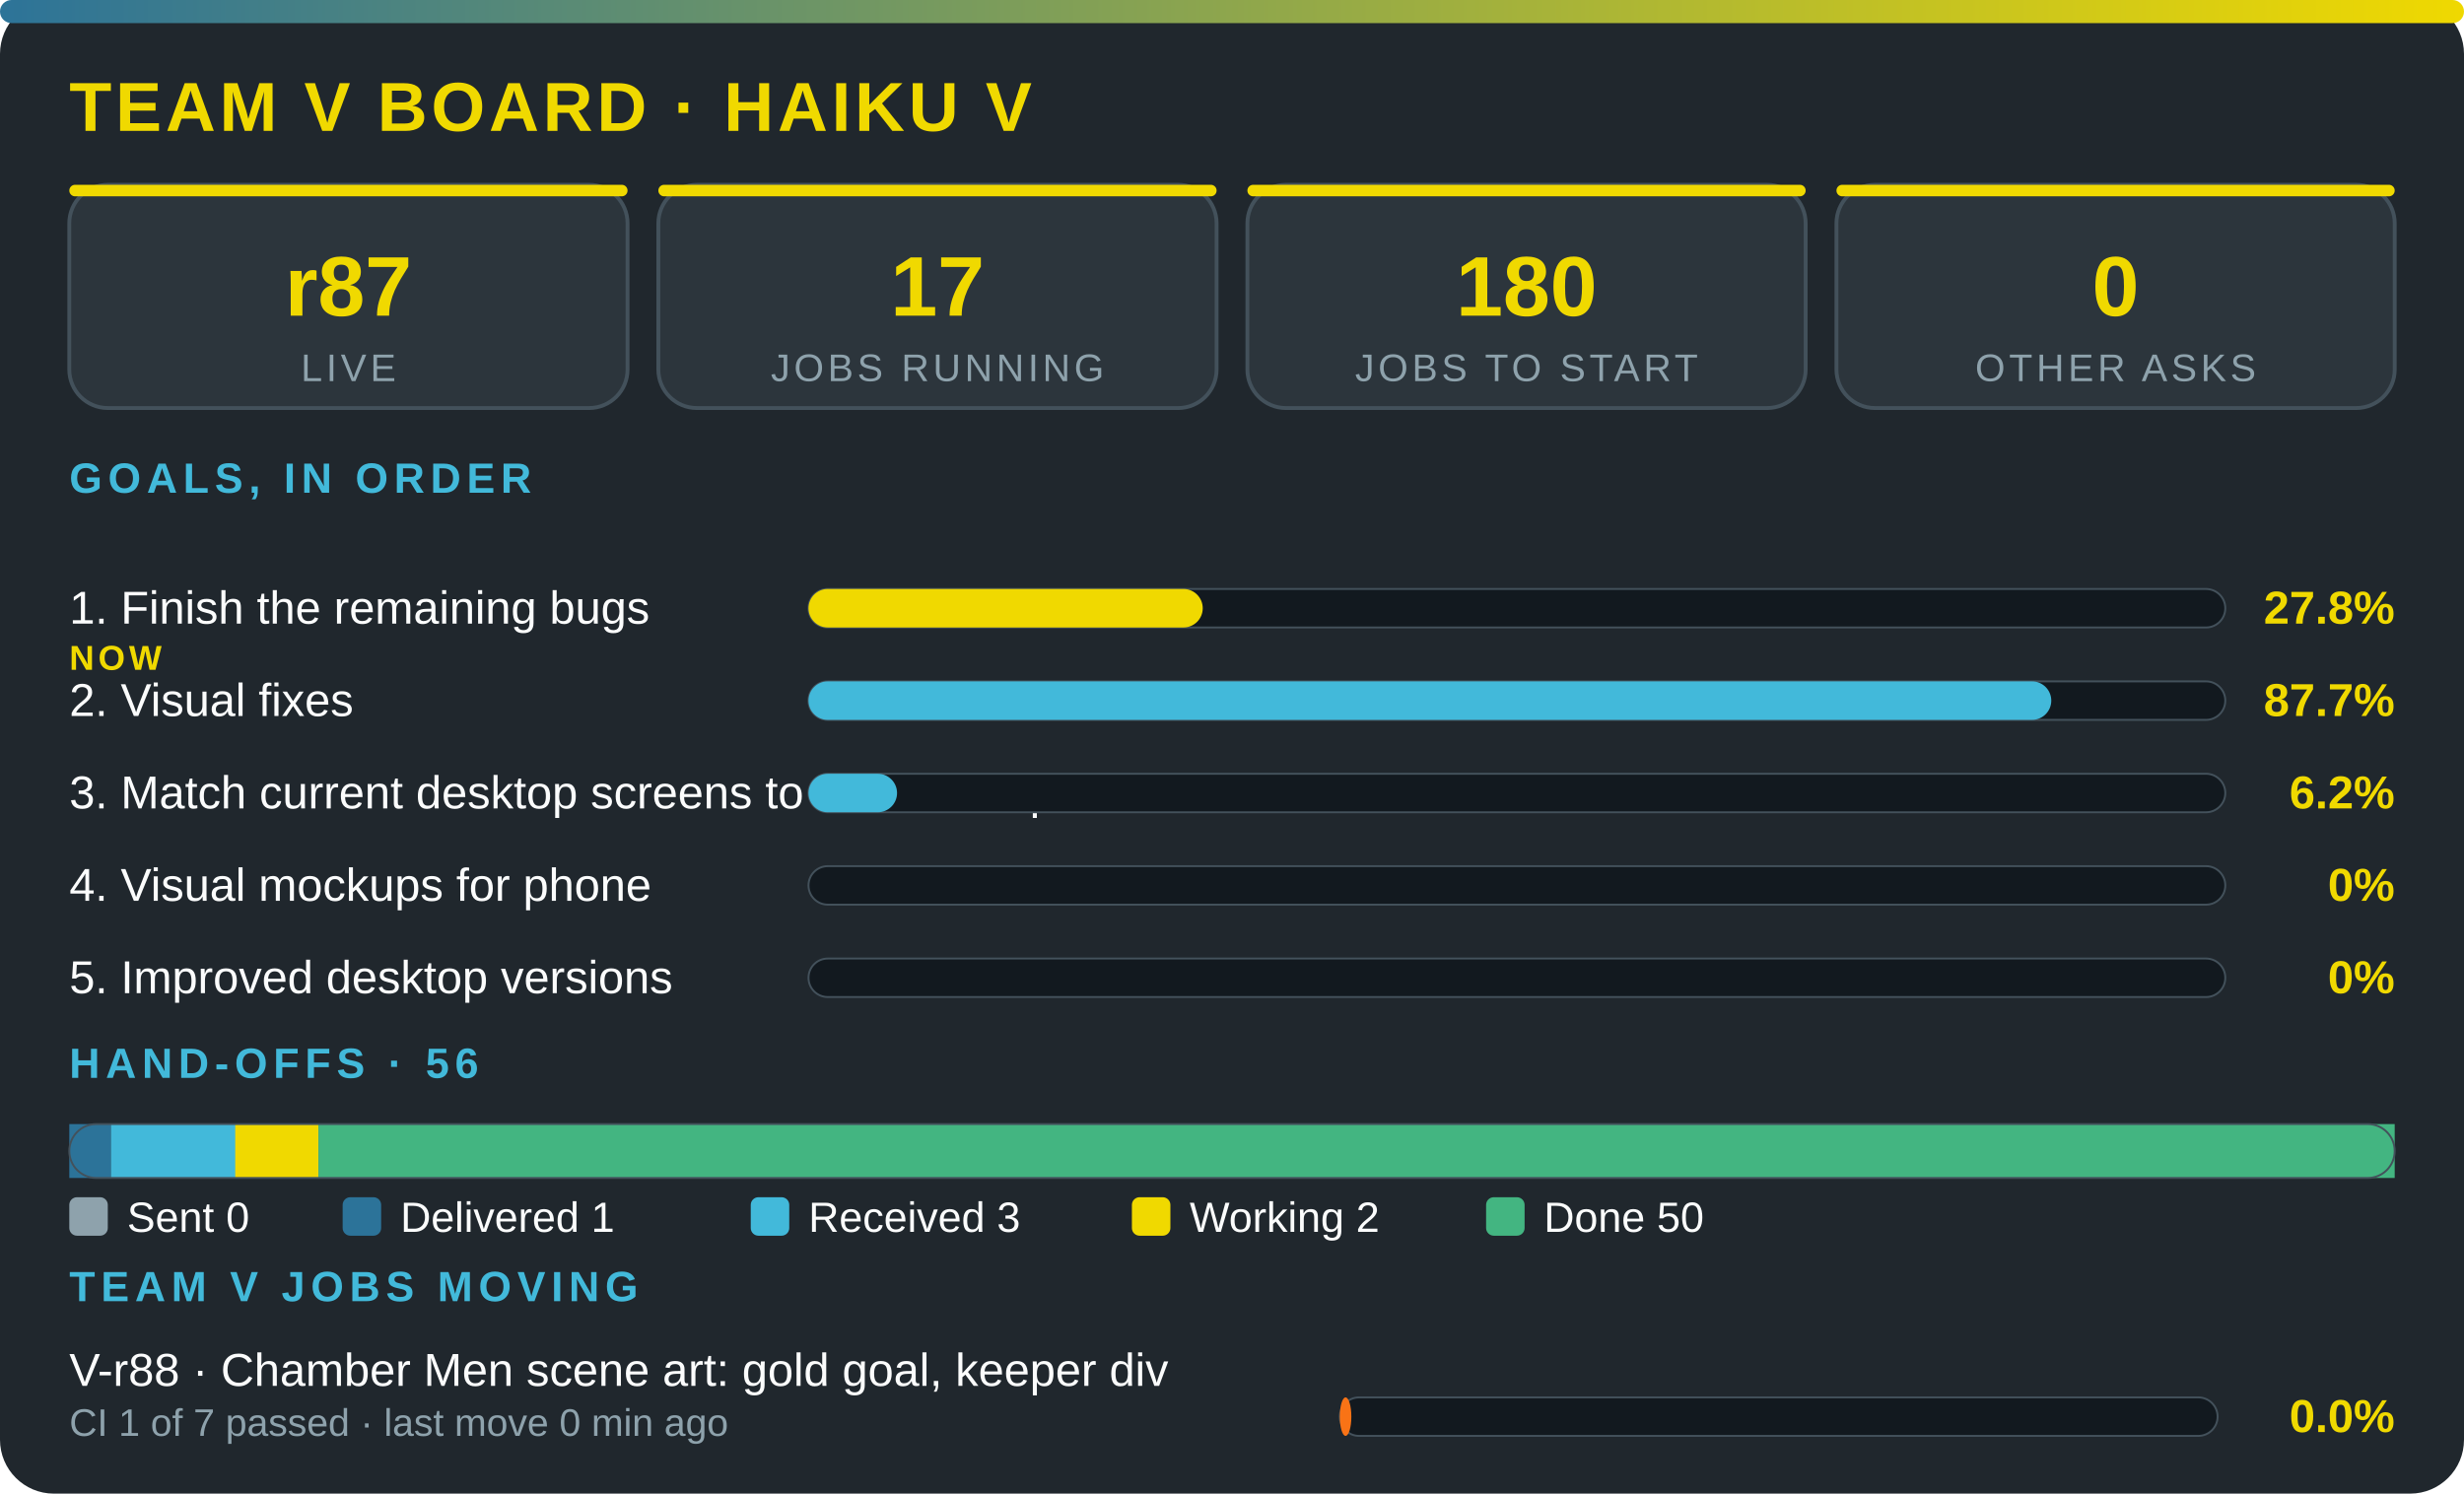
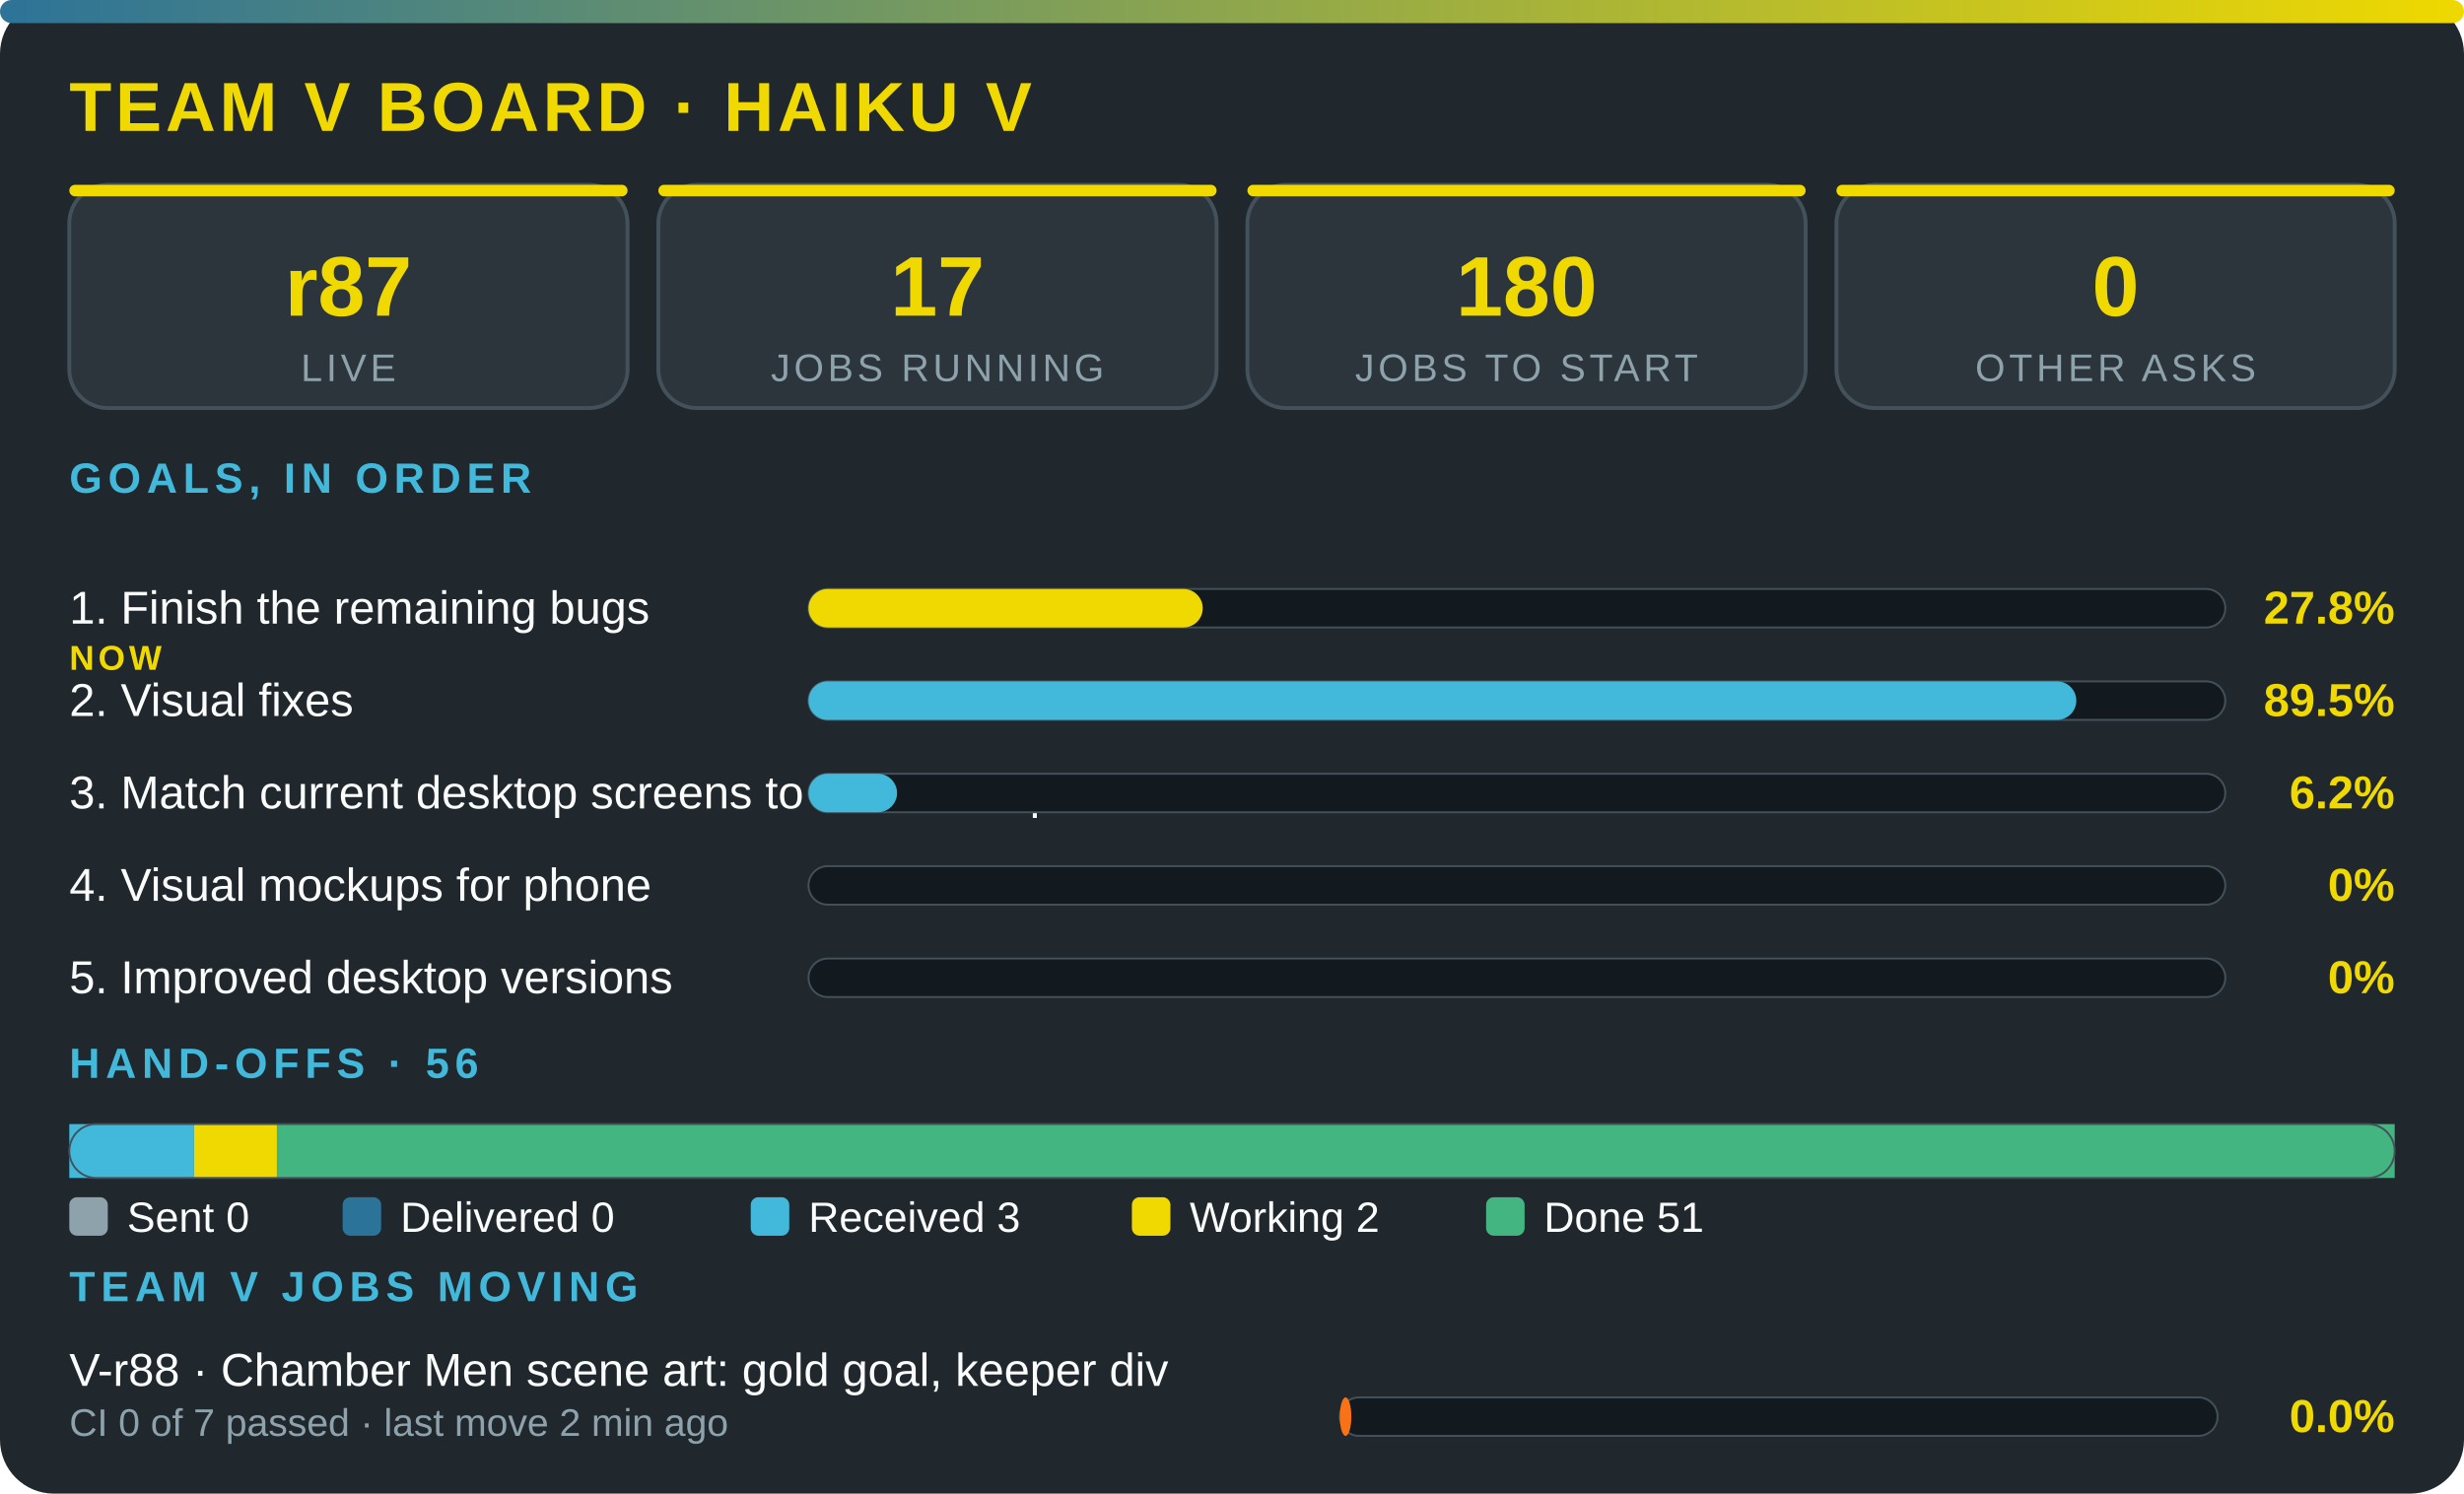
<svg xmlns="http://www.w3.org/2000/svg" viewBox="0 0 640 388" width="100%" role="img" aria-label="Team V board · Haiku V" font-family="'Segoe UI',system-ui,Arial,sans-serif">
  <defs>
    <linearGradient id="g">
      <stop offset="0" stop-color="#2c7399" />
      <stop offset="1" stop-color="#f0d900" />
    </linearGradient>
  </defs>
  <rect width="640" height="388" rx="14" fill="#20272d" />
  <rect width="640" height="6" rx="3" fill="url(#g)" />
  <text x="18" y="34" font-size="18" font-weight="800" fill="#f0d900" letter-spacing="1">TEAM V BOARD · HAIKU V</text>
  <rect x="18" y="48" width="145" height="58" rx="10" fill="#2c353c" stroke="#43515b" />
  <rect x="18" y="48" width="145" height="3" rx="1.5" fill="#f0d900" />
  <text x="90.5" y="82" font-size="22" font-weight="800" fill="#f0d900" text-anchor="middle">r87</text>
  <text x="90.5" y="99" font-size="10" fill="#8ea2ac" letter-spacing="1" text-anchor="middle">LIVE</text>
  <rect x="171" y="48" width="145" height="58" rx="10" fill="#2c353c" stroke="#43515b" />
  <rect x="171" y="48" width="145" height="3" rx="1.5" fill="#f0d900" />
  <text x="243.5" y="82" font-size="22" font-weight="800" fill="#f0d900" text-anchor="middle">17</text>
  <text x="243.5" y="99" font-size="10" fill="#8ea2ac" letter-spacing="1" text-anchor="middle">JOBS RUNNING</text>
  <rect x="324" y="48" width="145" height="58" rx="10" fill="#2c353c" stroke="#43515b" />
  <rect x="324" y="48" width="145" height="3" rx="1.5" fill="#f0d900" />
  <text x="396.5" y="82" font-size="22" font-weight="800" fill="#f0d900" text-anchor="middle">180</text>
  <text x="396.5" y="99" font-size="10" fill="#8ea2ac" letter-spacing="1" text-anchor="middle">JOBS TO START</text>
  <rect x="477" y="48" width="145" height="58" rx="10" fill="#2c353c" stroke="#43515b" />
  <rect x="477" y="48" width="145" height="3" rx="1.5" fill="#f0d900" />
  <text x="549.5" y="82" font-size="22" font-weight="800" fill="#f0d900" text-anchor="middle">0</text>
  <text x="549.5" y="99" font-size="10" fill="#8ea2ac" letter-spacing="1" text-anchor="middle">OTHER ASKS</text>
  <text x="18" y="128" font-size="11" font-weight="700" fill="#42b9da" letter-spacing="1.5">GOALS, IN ORDER</text>
  <text x="18" y="162" font-size="12" fill="#fbfcfc">1. Finish the remaining bugs</text>
  <text x="18" y="174" font-size="9" font-weight="800" letter-spacing="1" fill="#f0d900">NOW</text>
  <rect x="210" y="153" width="368" height="10" rx="5" fill="#12191f" stroke="#43515b" stroke-width=".5" />
  <rect x="210" y="153" width="102.4" height="10" rx="5" fill="#f0d900" />
  <text x="622" y="162" font-size="12" font-weight="800" fill="#f0d900" text-anchor="end">27.8%</text>
  <text x="18" y="186" font-size="12" fill="#fbfcfc">2. Visual fixes</text>
  <rect x="210" y="177" width="368" height="10" rx="5" fill="#12191f" stroke="#43515b" stroke-width=".5" />
-   <rect x="210" y="177" width="322.8" height="10" rx="5" fill="#42b9da" />
-   <text x="622" y="186" font-size="12" font-weight="800" fill="#f0d900" text-anchor="end">87.7%</text>
+   <rect x="210" y="177" width="329.3" height="10" rx="5" fill="#42b9da" />
+   <text x="622" y="186" font-size="12" font-weight="800" fill="#f0d900" text-anchor="end">89.5%</text>
  <text x="18" y="210" font-size="12" fill="#fbfcfc">3. Match current desktop screens to the mockup</text>
  <rect x="210" y="201" width="368" height="10" rx="5" fill="#12191f" stroke="#43515b" stroke-width=".5" />
  <rect x="210" y="201" width="23" height="10" rx="5" fill="#42b9da" />
  <text x="622" y="210" font-size="12" font-weight="800" fill="#f0d900" text-anchor="end">6.2%</text>
  <text x="18" y="234" font-size="12" fill="#fbfcfc">4. Visual mockups for phone</text>
  <rect x="210" y="225" width="368" height="10" rx="5" fill="#12191f" stroke="#43515b" stroke-width=".5" />
  <text x="622" y="234" font-size="12" font-weight="800" fill="#f0d900" text-anchor="end">0%</text>
  <text x="18" y="258" font-size="12" fill="#fbfcfc">5. Improved desktop versions</text>
  <rect x="210" y="249" width="368" height="10" rx="5" fill="#12191f" stroke="#43515b" stroke-width=".5" />
  <text x="622" y="258" font-size="12" font-weight="800" fill="#f0d900" text-anchor="end">0%</text>
  <text x="18" y="280" font-size="11" font-weight="700" fill="#42b9da" letter-spacing="1.5">HAND-OFFS · 56</text>
-   <rect x="18" y="292" width="10.8" height="14" fill="#2c7399" />
-   <rect x="28.8" y="292" width="32.4" height="14" fill="#42b9da" />
-   <rect x="61.1" y="292" width="21.6" height="14" fill="#f0d900" />
-   <rect x="82.7" y="292" width="539.3" height="14" fill="#43b581" />
+   <rect x="18" y="292" width="32.4" height="14" fill="#42b9da" />
+   <rect x="50.4" y="292" width="21.6" height="14" fill="#f0d900" />
+   <rect x="71.9" y="292" width="550.1" height="14" fill="#43b581" />
  <rect x="18" y="292" width="604" height="14" rx="7" fill="none" stroke="#43515b" stroke-width=".5" />
  <rect x="18" y="311" width="10" height="10" rx="2" fill="#8ea2ac" />
  <text x="33" y="320" font-size="11" fill="#fbfcfc">Sent 0</text>
  <rect x="89" y="311" width="10" height="10" rx="2" fill="#2c7399" />
-   <text x="104" y="320" font-size="11" fill="#fbfcfc">Delivered 1</text>
+   <text x="104" y="320" font-size="11" fill="#fbfcfc">Delivered 0</text>
  <rect x="195" y="311" width="10" height="10" rx="2" fill="#42b9da" />
  <text x="210" y="320" font-size="11" fill="#fbfcfc">Received 3</text>
  <rect x="294" y="311" width="10" height="10" rx="2" fill="#f0d900" />
  <text x="309" y="320" font-size="11" fill="#fbfcfc">Working 2</text>
  <rect x="386" y="311" width="10" height="10" rx="2" fill="#43b581" />
-   <text x="401" y="320" font-size="11" fill="#fbfcfc">Done 50</text>
+   <text x="401" y="320" font-size="11" fill="#fbfcfc">Done 51</text>
  <text x="18" y="338" font-size="11" font-weight="700" fill="#42b9da" letter-spacing="1.5">TEAM V JOBS MOVING</text>
  <text x="18" y="360" font-size="12" fill="#fbfcfc">V-r88 · Chamber Men scene art: gold goal, keeper div</text>
-   <text x="18" y="373" font-size="10" fill="#8ea2ac">CI 1 of 7 passed · last move 0 min ago</text>
+   <text x="18" y="373" font-size="10" fill="#8ea2ac">CI 0 of 7 passed · last move 2 min ago</text>
  <rect x="348" y="363" width="228" height="10" rx="5" fill="#12191f" stroke="#43515b" stroke-width=".5" />
  <rect x="348" y="363" width="3" height="10" rx="5" fill="#f97316" />
  <text x="622" y="372" font-size="12" font-weight="800" fill="#f0d900" text-anchor="end">0.0%</text>
</svg>
